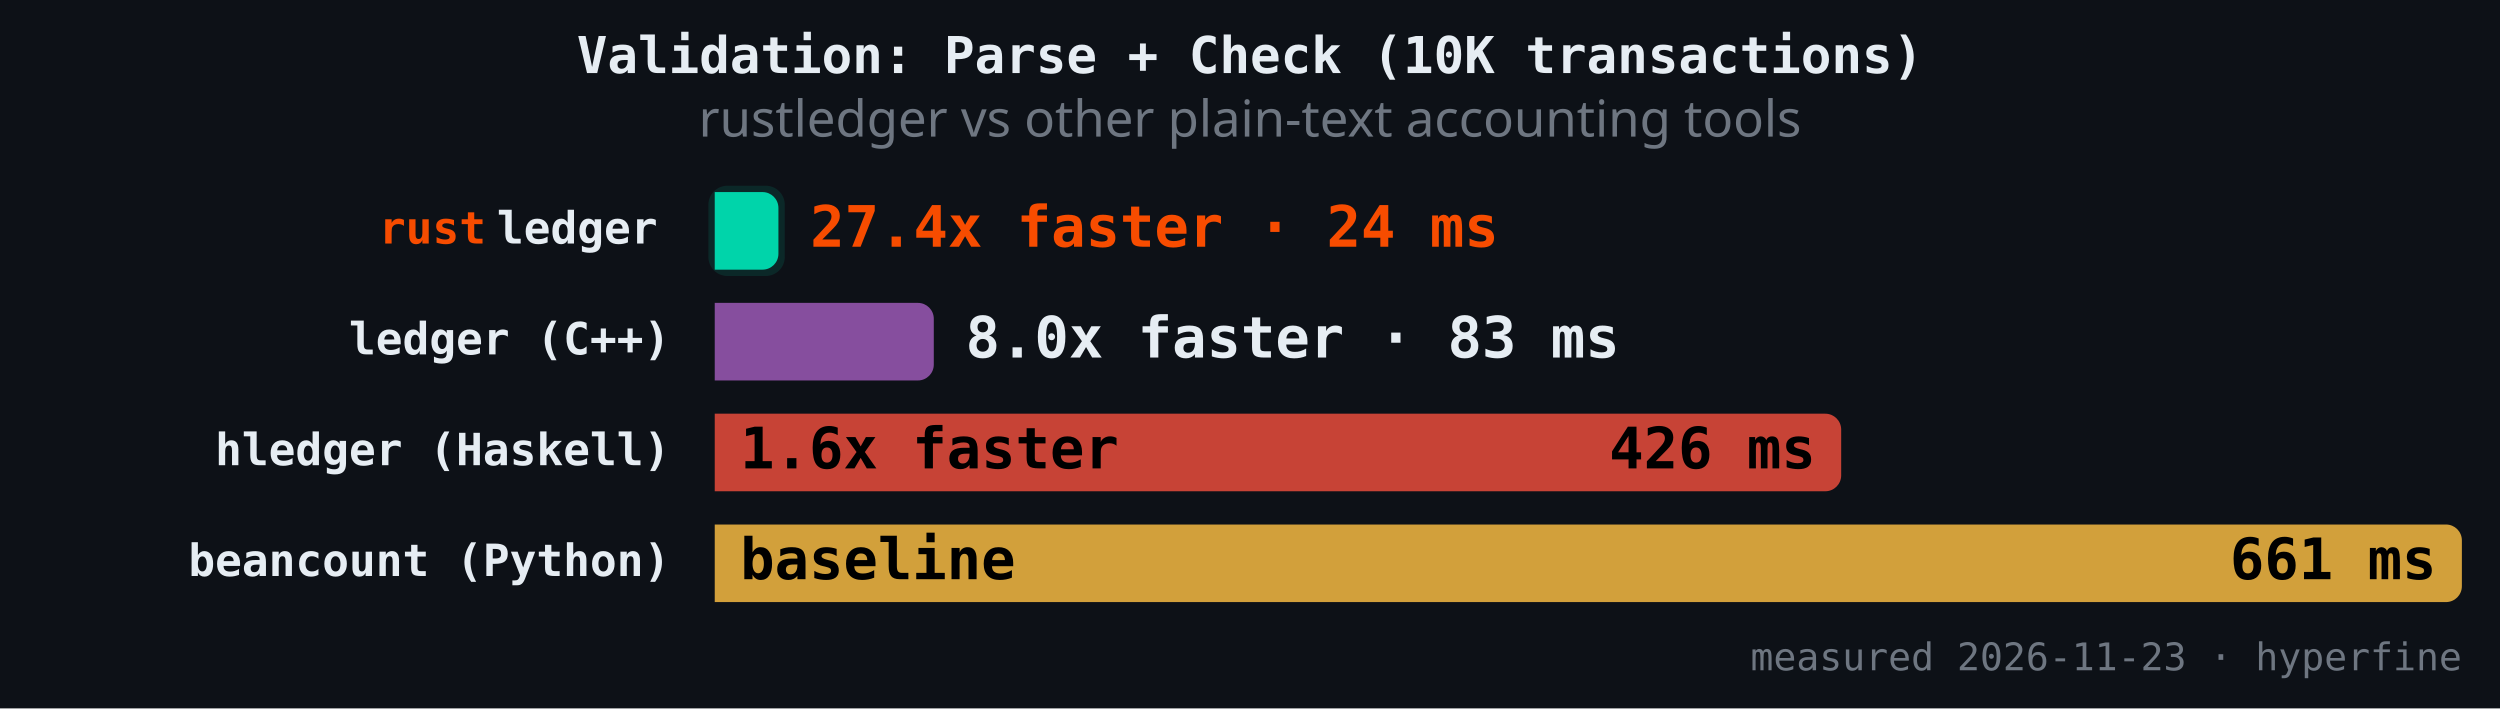
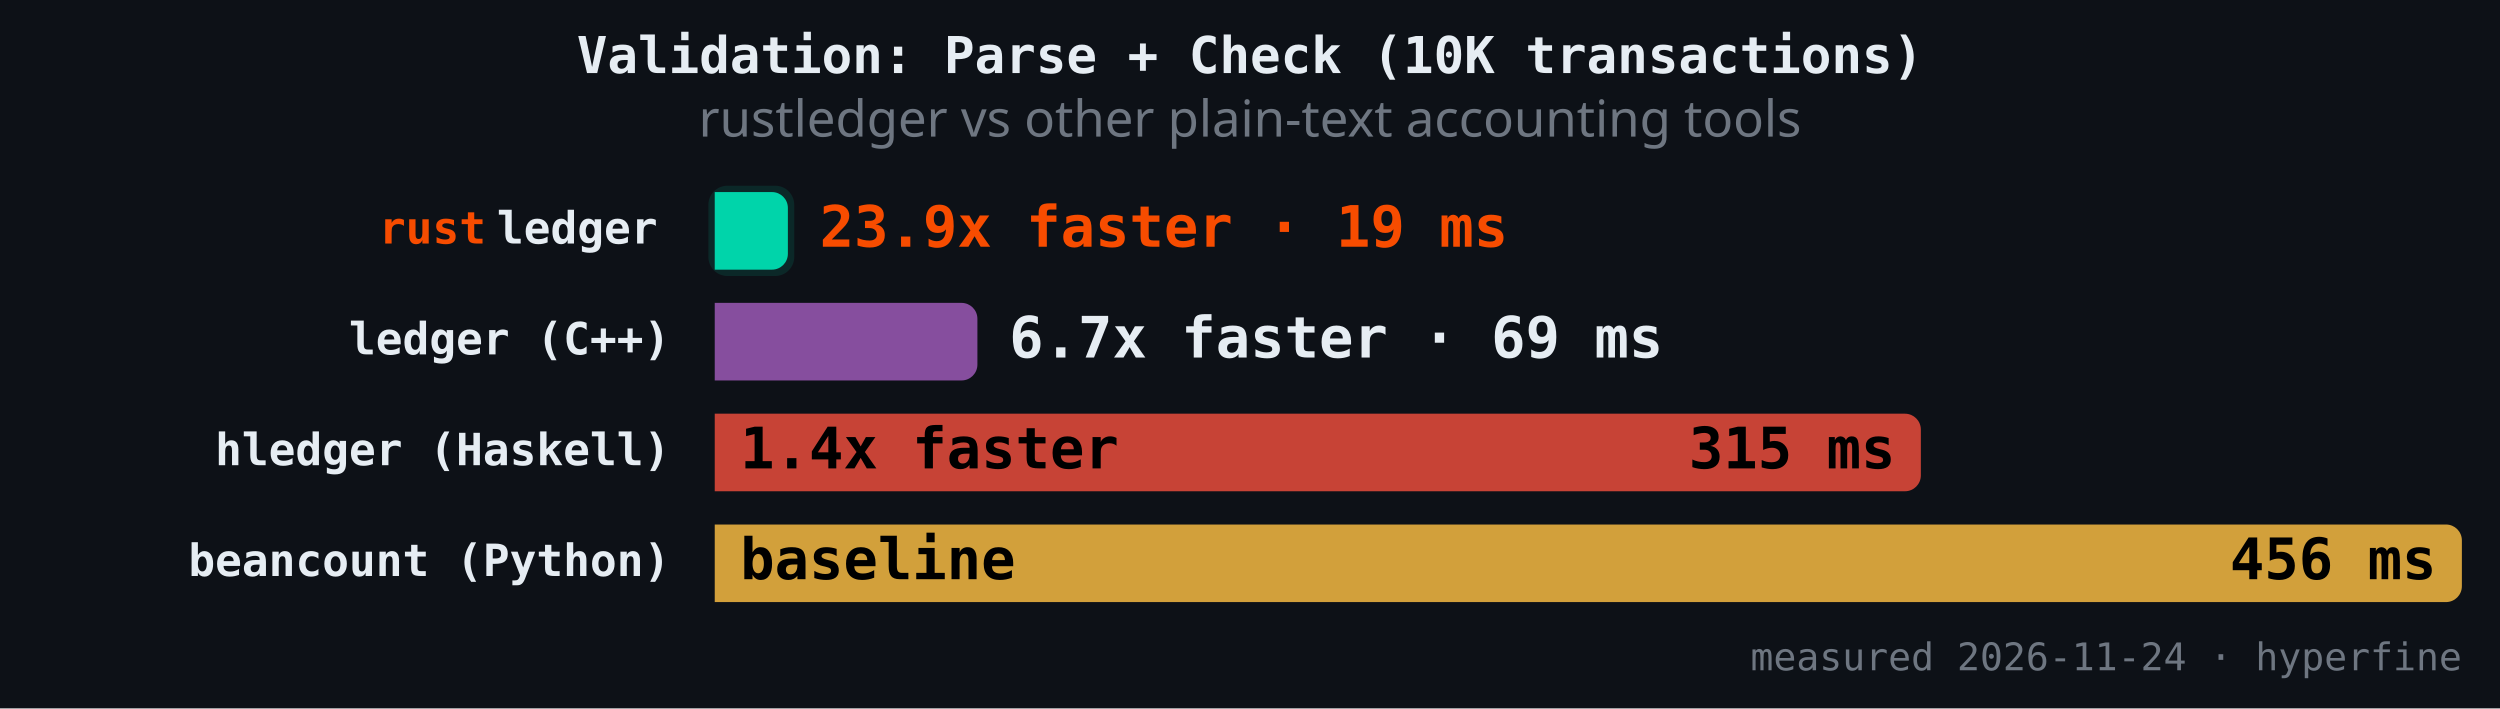
<svg xmlns="http://www.w3.org/2000/svg" version="1.1" class="marks" width="787" height="223" viewBox="0 0 787 223">
  <rect width="787" height="223" fill="#0d1117" />
  <g fill="none" stroke-miterlimit="4" transform="translate(225,50)">
    <g class="mark-group role-frame root" role="graphics-object" aria-roledescription="group mark container">
      <g transform="translate(0,0)">
        <path class="background" aria-hidden="true" d="M0,0h550v150h-550Z" />
        <g>
          <g class="mark-rect role-mark" role="graphics-symbol" aria-roledescription="rect mark container">
-             <path d="M0,10.465L15.047,10.465C17.806,10.465,20.047,12.706,20.047,15.465L20.047,29.884C20.047,32.643,17.806,34.884,15.047,34.884L0,34.884C0,34.884,0,34.884,0,34.884L0,10.465C0,10.465,0,10.465,0,10.465Z" fill="#00d4aa" fill-opacity="1" />
-             <path d="M0,45.349L63.958,45.349C66.718,45.349,68.958,47.589,68.958,50.349L68.958,64.767C68.958,67.527,66.718,69.767,63.958,69.767L0,69.767C0,69.767,0,69.767,0,69.767L0,45.349C0,45.349,0,45.349,0,45.349Z" fill="#9b59b6" fill-opacity="0.85" />
-             <path d="M0,80.233L349.605,80.233C352.365,80.233,354.605,82.473,354.605,85.233L354.605,99.651C354.605,102.411,352.365,104.651,349.605,104.651L0,104.651C0,104.651,0,104.651,0,104.651L0,80.233C0,80.233,0,80.233,0,80.233Z" fill="#e74c3c" fill-opacity="0.85" />
+             <path d="M0,10.465L18.022,10.465C20.782,10.465,23.022,12.706,23.022,15.465L23.022,29.884C23.022,32.643,20.782,34.884,18.022,34.884L0,34.884C0,34.884,0,34.884,0,34.884L0,10.465C0,10.465,0,10.465,0,10.465Z" fill="#00d4aa" fill-opacity="1" />
+             <path d="M0,45.349L77.687,45.349C80.446,45.349,82.687,47.589,82.687,50.349L82.687,64.767C82.687,67.527,80.446,69.767,77.687,69.767L0,69.767C0,69.767,0,69.767,0,69.767L0,45.349C0,45.349,0,45.349,0,45.349Z" fill="#9b59b6" fill-opacity="0.85" />
+             <path d="M0,80.233L374.684,80.233C377.444,80.233,379.684,82.473,379.684,85.233L379.684,99.651C379.684,102.411,377.444,104.651,374.684,104.651L0,104.651C0,104.651,0,104.651,0,104.651L0,80.233C0,80.233,0,80.233,0,80.233Z" fill="#e74c3c" fill-opacity="0.85" />
            <path d="M0,115.116L545,115.116C547.76,115.116,550,117.357,550,120.116L550,134.535C550,137.294,547.76,139.535,545,139.535L0,139.535C0,139.535,0,139.535,0,139.535L0,115.116C0,115.116,0,115.116,0,115.116Z" fill="#f4b942" fill-opacity="0.85" />
          </g>
          <g class="mark-rect role-mark" role="graphics-symbol" aria-roledescription="rect mark container">
-             <path d="M4,8.465L16.047,8.465C19.358,8.465,22.047,11.154,22.047,14.465L22.047,30.884C22.047,34.195,19.358,36.884,16.047,36.884L4,36.884C0.689,36.884,-2,34.195,-2,30.884L-2,14.465C-2,11.154,0.689,8.465,4,8.465Z" fill="#00d4aa" fill-opacity="0.12" />
-             <path d="M4,43.349L64.958,43.349C68.269,43.349,70.958,46.037,70.958,49.349L70.958,65.767C70.958,69.079,68.269,71.767,64.958,71.767L4,71.767C0.689,71.767,-2,69.079,-2,65.767L-2,49.349C-2,46.037,0.689,43.349,4,43.349Z" fill-opacity="0.12" />
-             <path d="M4,78.233L350.605,78.233C353.917,78.233,356.605,80.921,356.605,84.233L356.605,100.651C356.605,103.963,353.917,106.651,350.605,106.651L4,106.651C0.689,106.651,-2,103.963,-2,100.651L-2,84.233C-2,80.921,0.689,78.233,4,78.233Z" fill-opacity="0.12" />
+             <path d="M4,8.465L19.022,8.465C22.334,8.465,25.022,11.154,25.022,14.465L25.022,30.884C25.022,34.195,22.334,36.884,19.022,36.884L4,36.884C0.689,36.884,-2,34.195,-2,30.884L-2,14.465C-2,11.154,0.689,8.465,4,8.465Z" fill="#00d4aa" fill-opacity="0.12" />
+             <path d="M4,43.349L78.687,43.349C81.998,43.349,84.687,46.037,84.687,49.349L84.687,65.767C84.687,69.079,81.998,71.767,78.687,71.767L4,71.767C0.689,71.767,-2,69.079,-2,65.767L-2,49.349C-2,46.037,0.689,43.349,4,43.349Z" fill-opacity="0.12" />
+             <path d="M4,78.233L375.684,78.233C378.996,78.233,381.684,80.921,381.684,84.233L381.684,100.651C381.684,103.963,378.996,106.651,375.684,106.651L4,106.651C0.689,106.651,-2,103.963,-2,100.651L-2,84.233C-2,80.921,0.689,78.233,4,78.233Z" fill-opacity="0.12" />
            <path d="M4,113.116L546,113.116C549.311,113.116,552,115.805,552,119.116L552,135.535C552,138.846,549.311,141.535,546,141.535L4,141.535C0.689,141.535,-2,138.846,-2,135.535L-2,119.116C-2,115.805,0.689,113.116,4,113.116Z" fill-opacity="0.12" />
          </g>
          <g class="mark-text role-mark" role="graphics-object" aria-roledescription="text mark container">
            <text text-anchor="end" transform="translate(-14,26.67442)" font-family="JetBrains Mono, Fira Code, SF Mono, Menlo, monospace" font-size="14px" font-weight="600" fill="#e6edf3" />
            <text text-anchor="end" transform="translate(-14,61.55814)" font-family="JetBrains Mono, Fira Code, SF Mono, Menlo, monospace" font-size="14px" font-weight="600" fill="#e6edf3">ledger (C++)</text>
            <text text-anchor="end" transform="translate(-14,96.44186)" font-family="JetBrains Mono, Fira Code, SF Mono, Menlo, monospace" font-size="14px" font-weight="600" fill="#e6edf3">hledger (Haskell)</text>
            <text text-anchor="end" transform="translate(-14,131.3256)" font-family="JetBrains Mono, Fira Code, SF Mono, Menlo, monospace" font-size="14px" font-weight="600" fill="#e6edf3">beancount (Python)</text>
          </g>
          <g class="mark-text role-mark" role="graphics-object" aria-roledescription="text mark container">
            <text text-anchor="end" transform="translate(-18,26.67442)" font-family="JetBrains Mono, Fira Code, SF Mono, Menlo, monospace" font-size="14px" font-weight="600" fill="#e6edf3">ledger</text>
            <text text-anchor="end" transform="translate(-18,61.55814)" font-family="JetBrains Mono, Fira Code, SF Mono, Menlo, monospace" font-size="14px" font-weight="600" fill="#e6edf3" />
            <text text-anchor="end" transform="translate(-18,96.44186)" font-family="JetBrains Mono, Fira Code, SF Mono, Menlo, monospace" font-size="14px" font-weight="600" fill="#e6edf3" />
            <text text-anchor="end" transform="translate(-18,131.3256)" font-family="JetBrains Mono, Fira Code, SF Mono, Menlo, monospace" font-size="14px" font-weight="600" fill="#e6edf3" />
          </g>
          <g class="mark-text role-mark" role="graphics-object" aria-roledescription="text mark container">
            <text text-anchor="end" transform="translate(-72,26.67442)" font-family="JetBrains Mono, Fira Code, SF Mono, Menlo, monospace" font-size="14px" font-weight="600" fill="#f74c00">rust</text>
            <text text-anchor="end" transform="translate(-72,61.55814)" font-family="JetBrains Mono, Fira Code, SF Mono, Menlo, monospace" font-size="14px" font-weight="600" fill="#f74c00" />
            <text text-anchor="end" transform="translate(-72,96.44186)" font-family="JetBrains Mono, Fira Code, SF Mono, Menlo, monospace" font-size="14px" font-weight="600" fill="#f74c00" />
            <text text-anchor="end" transform="translate(-72,131.3256)" font-family="JetBrains Mono, Fira Code, SF Mono, Menlo, monospace" font-size="14px" font-weight="600" fill="#f74c00" />
          </g>
          <g class="mark-text role-mark" role="graphics-object" aria-roledescription="text mark container">
-             <text text-anchor="start" transform="translate(30.04688,27.67442)" font-family="JetBrains Mono, Fira Code, SF Mono, Menlo, monospace" font-size="18px" font-weight="700" fill="#f74c00">27.4x faster · 24 ms</text>
-             <text text-anchor="start" transform="translate(78.95796,62.55814)" font-family="JetBrains Mono, Fira Code, SF Mono, Menlo, monospace" font-size="18px" font-weight="700" fill="#e6edf3">8.0x faster · 83 ms</text>
-             <text text-anchor="start" transform="translate(8,97.44186)" font-family="JetBrains Mono, Fira Code, SF Mono, Menlo, monospace" font-size="18px" font-weight="700" fill="#000000">1.6x faster</text>
+             <text text-anchor="start" transform="translate(33.02213,27.67442)" font-family="JetBrains Mono, Fira Code, SF Mono, Menlo, monospace" font-size="18px" font-weight="700" fill="#f74c00">23.9x faster · 19 ms</text>
+             <text text-anchor="start" transform="translate(92.68683,62.55814)" font-family="JetBrains Mono, Fira Code, SF Mono, Menlo, monospace" font-size="18px" font-weight="700" fill="#e6edf3">6.7x faster · 69 ms</text>
+             <text text-anchor="start" transform="translate(8,97.44186)" font-family="JetBrains Mono, Fira Code, SF Mono, Menlo, monospace" font-size="18px" font-weight="700" fill="#000000">1.4x faster</text>
            <text text-anchor="start" transform="translate(8,132.3256)" font-family="JetBrains Mono, Fira Code, SF Mono, Menlo, monospace" font-size="18px" font-weight="700" fill="#000000">baseline</text>
          </g>
          <g class="mark-text role-mark" role="graphics-object" aria-roledescription="text mark container">
-             <text text-anchor="end" transform="translate(12.04688,27.67442)" font-family="JetBrains Mono, Fira Code, SF Mono, Menlo, monospace" font-size="18px" font-weight="700" fill="#000000" />
-             <text text-anchor="end" transform="translate(60.95796,62.55814)" font-family="JetBrains Mono, Fira Code, SF Mono, Menlo, monospace" font-size="18px" font-weight="700" fill="#000000" />
-             <text text-anchor="end" transform="translate(346.6053,97.44186)" font-family="JetBrains Mono, Fira Code, SF Mono, Menlo, monospace" font-size="18px" font-weight="700" fill="#000000">426 ms</text>
-             <text text-anchor="end" transform="translate(542,132.3256)" font-family="JetBrains Mono, Fira Code, SF Mono, Menlo, monospace" font-size="18px" font-weight="700" fill="#000000">661 ms</text>
+             <text text-anchor="end" transform="translate(15.02213,27.67442)" font-family="JetBrains Mono, Fira Code, SF Mono, Menlo, monospace" font-size="18px" font-weight="700" fill="#000000" />
+             <text text-anchor="end" transform="translate(74.68683,62.55814)" font-family="JetBrains Mono, Fira Code, SF Mono, Menlo, monospace" font-size="18px" font-weight="700" fill="#000000" />
+             <text text-anchor="end" transform="translate(371.6844,97.44186)" font-family="JetBrains Mono, Fira Code, SF Mono, Menlo, monospace" font-size="18px" font-weight="700" fill="#000000">315 ms</text>
+             <text text-anchor="end" transform="translate(542,132.3256)" font-family="JetBrains Mono, Fira Code, SF Mono, Menlo, monospace" font-size="18px" font-weight="700" fill="#000000">456 ms</text>
          </g>
          <g class="mark-text role-mark" role="graphics-object" aria-roledescription="text mark container">
-             <text text-anchor="end" transform="translate(550,161)" font-family="JetBrains Mono, Fira Code, SF Mono, Menlo, monospace" font-size="12px" fill="#6e7681">measured 2026-11-23 · hyperfine</text>
+             <text text-anchor="end" transform="translate(550,161)" font-family="JetBrains Mono, Fira Code, SF Mono, Menlo, monospace" font-size="12px" fill="#6e7681">measured 2026-11-24 · hyperfine</text>
          </g>
          <g class="mark-group role-title">
            <g transform="translate(168.5,-40)">
              <path class="background" aria-hidden="true" d="M0,0h0v0h0Z" pointer-events="none" />
              <g>
                <g class="mark-text role-title-text" role="graphics-symbol" aria-roledescription="title" aria-label="Title text 'Validation: Parse + Check (10K transactions)'" pointer-events="none">
                  <text text-anchor="middle" transform="translate(0,13)" font-family="JetBrains Mono, Fira Code, SF Mono, Menlo, monospace" font-size="16px" font-weight="600" fill="#e6edf3" opacity="1">Validation: Parse + Check (10K transactions)</text>
                </g>
                <g class="mark-text role-title-subtitle" role="graphics-symbol" aria-roledescription="subtitle" aria-label="Subtitle text 'rustledger vs other plain-text accounting tools'" pointer-events="none">
                  <text text-anchor="middle" transform="translate(0,33)" font-family="sans-serif" font-size="16px" font-weight="normal" fill="#6e7681" opacity="1">rustledger vs other plain-text accounting tools</text>
                </g>
              </g>
              <path class="foreground" aria-hidden="true" d="" pointer-events="none" display="none" />
            </g>
          </g>
        </g>
        <path class="foreground" aria-hidden="true" d="" display="none" />
      </g>
    </g>
  </g>
</svg>
